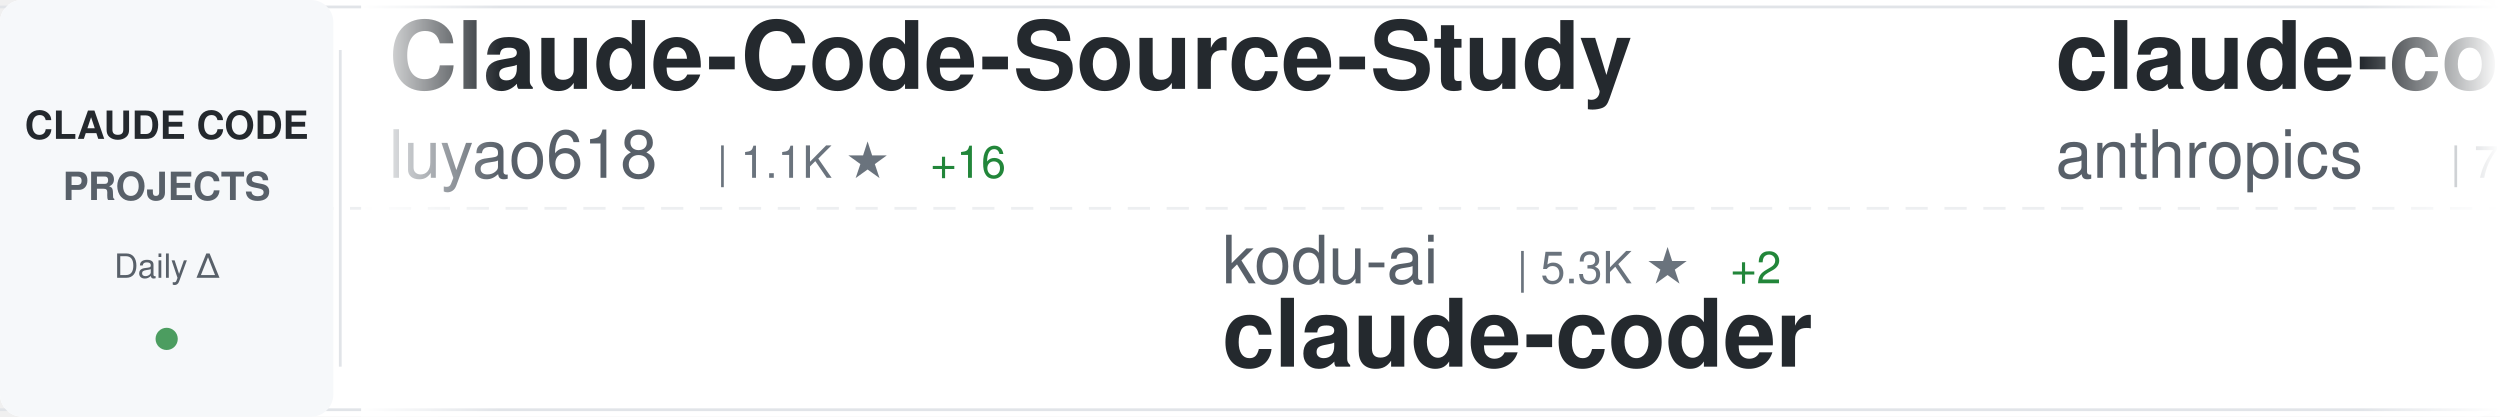
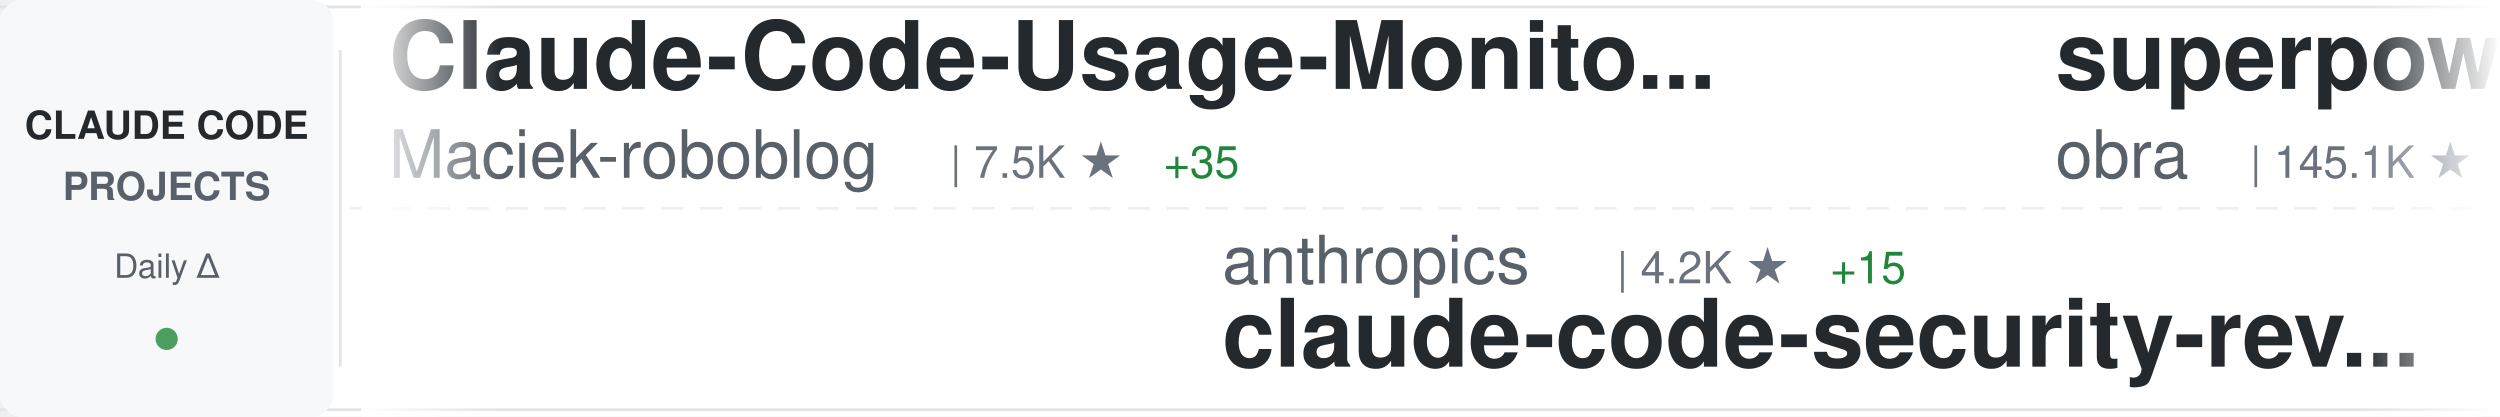
<svg xmlns="http://www.w3.org/2000/svg" width="900" height="150">
  <defs>
    <linearGradient id="awesomeLeftFade" x1="0%" y1="0%" x2="100%" y2="0%">
      <stop offset="0%" style="stop-color:#ffffff;stop-opacity:1" />
      <stop offset="100%" style="stop-color:#ffffff;stop-opacity:0" />
    </linearGradient>
    <linearGradient id="awesomeRightFade" x1="0%" y1="0%" x2="100%" y2="0%">
      <stop offset="0%" style="stop-color:#ffffff;stop-opacity:0" />
      <stop offset="100%" style="stop-color:#ffffff;stop-opacity:1" />
    </linearGradient>
  </defs>
  <rect width="900" height="150" fill="#ffffff" rx="8" />
  <rect x="0" y="2" width="900" height="1" fill="#e1e4e8" />
  <rect x="0" y="147" width="900" height="1" fill="#e1e4e8" />
  <line x1="0" y1="75" x2="900" y2="75" stroke="#e1e4e8" stroke-width="1" stroke-dasharray="8 6" opacity="0.6" />
  <rect x="0" y="0" width="120" height="150" fill="#f6f8fa" rx="8" />
  <text x="60" y="50" font-family="-apple-system, BlinkMacSystemFont, 'Segoe UI', Helvetica, Arial, sans-serif" font-size="14" font-weight="600" fill="#24292e" text-anchor="middle">CLAUDE CODE</text>
  <text x="60" y="72" font-family="-apple-system, BlinkMacSystemFont, 'Segoe UI', Helvetica, Arial, sans-serif" font-size="14" font-weight="600" fill="#586069" text-anchor="middle">PROJECTS</text>
  <text x="60" y="100" font-family="-apple-system, BlinkMacSystemFont, 'Segoe UI', Helvetica, Arial, sans-serif" font-size="12" font-weight="500" fill="#586069" text-anchor="middle">Daily Δ</text>
  <circle cx="60" cy="122" r="4" fill="#22863a" opacity="0.8" />
  <rect x="122" y="18" width="1" height="114" fill="#e1e4e8" />
  <clipPath id="awesomeTickerClip">
    <rect x="130" y="0" width="770" height="150" />
  </clipPath>
  <g clip-path="url(#awesomeTickerClip)">
    <g id="awesomeTickerItems">
      <animateTransform attributeName="transform" attributeType="XML" type="translate" from="0 0" to="-3000 0" dur="54s" repeatCount="indefinite" />
      <g transform="translate(0, 0)">
-         <text x="140" y="32" font-family="-apple-system, BlinkMacSystemFont, 'Segoe UI', Helvetica, Arial, sans-serif" font-size="34" font-weight="600" fill="#24292e">Claude-Code-Source-Study</text>
-         <text x="140" y="64" font-family="-apple-system, BlinkMacSystemFont, 'Segoe UI', Helvetica, Arial, sans-serif" font-size="24" font-weight="400" fill="#586069">luyao618</text>
-         <text x="258" y="64" font-family="-apple-system, BlinkMacSystemFont, 'Segoe UI', Helvetica, Arial, sans-serif" font-size="16" font-weight="500" fill="#6a737d">| 1.1K ★</text>
-         <text x="335" y="64" font-family="-apple-system, BlinkMacSystemFont, 'Segoe UI', Helvetica, Arial, sans-serif" font-size="16" font-weight="500" fill="#22863a"> +16</text>
+         <text x="140" y="32" font-family="-apple-system, BlinkMacSystemFont, 'Segoe UI', Helvetica, Arial, sans-serif" font-size="34" font-weight="600" fill="#24292e">Claude-Code-Usage-Monito...</text>
+         <text x="140" y="64" font-family="-apple-system, BlinkMacSystemFont, 'Segoe UI', Helvetica, Arial, sans-serif" font-size="24" font-weight="400" fill="#586069">Maciek-roboblog</text>
+         <text x="342" y="64" font-family="-apple-system, BlinkMacSystemFont, 'Segoe UI', Helvetica, Arial, sans-serif" font-size="16" font-weight="500" fill="#6a737d">| 7.5K ★</text>
+         <text x="419" y="64" font-family="-apple-system, BlinkMacSystemFont, 'Segoe UI', Helvetica, Arial, sans-serif" font-size="16" font-weight="500" fill="#22863a"> +35</text>
      </g>
      <g transform="translate(300, 0)">
-         <text x="140" y="102" font-family="-apple-system, BlinkMacSystemFont, 'Segoe UI', Helvetica, Arial, sans-serif" font-size="24" font-weight="400" fill="#586069">kodu-ai</text>
-         <text x="246" y="102" font-family="-apple-system, BlinkMacSystemFont, 'Segoe UI', Helvetica, Arial, sans-serif" font-size="16" font-weight="500" fill="#6a737d">| 5.3K ★</text>
-         <text x="323" y="102" font-family="-apple-system, BlinkMacSystemFont, 'Segoe UI', Helvetica, Arial, sans-serif" font-size="16" font-weight="500" fill="#22863a"> +2</text>
-         <text x="140" y="132" font-family="-apple-system, BlinkMacSystemFont, 'Segoe UI', Helvetica, Arial, sans-serif" font-size="34" font-weight="600" fill="#24292e">claude-coder</text>
+         <text x="140" y="102" font-family="-apple-system, BlinkMacSystemFont, 'Segoe UI', Helvetica, Arial, sans-serif" font-size="24" font-weight="400" fill="#586069">anthropics</text>
+         <text x="282" y="102" font-family="-apple-system, BlinkMacSystemFont, 'Segoe UI', Helvetica, Arial, sans-serif" font-size="16" font-weight="500" fill="#6a737d">| 4.2K ★</text>
+         <text x="359" y="102" font-family="-apple-system, BlinkMacSystemFont, 'Segoe UI', Helvetica, Arial, sans-serif" font-size="16" font-weight="500" fill="#22863a"> +15</text>
+         <text x="140" y="132" font-family="-apple-system, BlinkMacSystemFont, 'Segoe UI', Helvetica, Arial, sans-serif" font-size="34" font-weight="600" fill="#24292e">claude-code-security-rev...</text>
      </g>
      <g transform="translate(600, 0)">
-         <text x="140" y="32" font-family="-apple-system, BlinkMacSystemFont, 'Segoe UI', Helvetica, Arial, sans-serif" font-size="34" font-weight="600" fill="#24292e">claude-code-base-action</text>
-         <text x="140" y="64" font-family="-apple-system, BlinkMacSystemFont, 'Segoe UI', Helvetica, Arial, sans-serif" font-size="24" font-weight="400" fill="#586069">anthropics</text>
-         <text x="282" y="64" font-family="-apple-system, BlinkMacSystemFont, 'Segoe UI', Helvetica, Arial, sans-serif" font-size="16" font-weight="500" fill="#6a737d">| 786 ★</text>
+         <text x="140" y="32" font-family="-apple-system, BlinkMacSystemFont, 'Segoe UI', Helvetica, Arial, sans-serif" font-size="34" font-weight="600" fill="#24292e">superpowers</text>
+         <text x="140" y="64" font-family="-apple-system, BlinkMacSystemFont, 'Segoe UI', Helvetica, Arial, sans-serif" font-size="24" font-weight="400" fill="#586069">obra</text>
+         <text x="210" y="64" font-family="-apple-system, BlinkMacSystemFont, 'Segoe UI', Helvetica, Arial, sans-serif" font-size="16" font-weight="500" fill="#6a737d">| 145.1K ★</text>
+         <text x="305" y="64" font-family="-apple-system, BlinkMacSystemFont, 'Segoe UI', Helvetica, Arial, sans-serif" font-size="16" font-weight="500" fill="#22863a"> +2.1K</text>
      </g>
      <g transform="translate(900, 0)">
-         <text x="140" y="102" font-family="-apple-system, BlinkMacSystemFont, 'Segoe UI', Helvetica, Arial, sans-serif" font-size="24" font-weight="400" fill="#586069">Pimzino</text>
-         <text x="246" y="102" font-family="-apple-system, BlinkMacSystemFont, 'Segoe UI', Helvetica, Arial, sans-serif" font-size="16" font-weight="500" fill="#6a737d">| 3.6K ★</text>
-         <text x="323" y="102" font-family="-apple-system, BlinkMacSystemFont, 'Segoe UI', Helvetica, Arial, sans-serif" font-size="16" font-weight="500" fill="#22863a"> +7</text>
-         <text x="140" y="132" font-family="-apple-system, BlinkMacSystemFont, 'Segoe UI', Helvetica, Arial, sans-serif" font-size="34" font-weight="600" fill="#24292e">claude-code-spec-workflo...</text>
+         <text x="140" y="102" font-family="-apple-system, BlinkMacSystemFont, 'Segoe UI', Helvetica, Arial, sans-serif" font-size="24" font-weight="400" fill="#586069">frankbria</text>
+         <text x="270" y="102" font-family="-apple-system, BlinkMacSystemFont, 'Segoe UI', Helvetica, Arial, sans-serif" font-size="16" font-weight="500" fill="#6a737d">| 8.6K ★</text>
+         <text x="347" y="102" font-family="-apple-system, BlinkMacSystemFont, 'Segoe UI', Helvetica, Arial, sans-serif" font-size="16" font-weight="500" fill="#22863a"> +24</text>
+         <text x="140" y="132" font-family="-apple-system, BlinkMacSystemFont, 'Segoe UI', Helvetica, Arial, sans-serif" font-size="34" font-weight="600" fill="#24292e">ralph-claude-code</text>
      </g>
      <g transform="translate(1200, 0)">
-         <text x="140" y="32" font-family="-apple-system, BlinkMacSystemFont, 'Segoe UI', Helvetica, Arial, sans-serif" font-size="34" font-weight="600" fill="#24292e">claude-code-source-build</text>
-         <text x="140" y="64" font-family="-apple-system, BlinkMacSystemFont, 'Segoe UI', Helvetica, Arial, sans-serif" font-size="24" font-weight="400" fill="#586069">andrew-kramer-inno</text>
-         <text x="378" y="64" font-family="-apple-system, BlinkMacSystemFont, 'Segoe UI', Helvetica, Arial, sans-serif" font-size="16" font-weight="500" fill="#6a737d">| 562 ★</text>
-         <text x="446" y="64" font-family="-apple-system, BlinkMacSystemFont, 'Segoe UI', Helvetica, Arial, sans-serif" font-size="16" font-weight="500" fill="#22863a"> +1</text>
+         <text x="140" y="32" font-family="-apple-system, BlinkMacSystemFont, 'Segoe UI', Helvetica, Arial, sans-serif" font-size="34" font-weight="600" fill="#24292e">claude-code-rust</text>
+         <text x="140" y="64" font-family="-apple-system, BlinkMacSystemFont, 'Segoe UI', Helvetica, Arial, sans-serif" font-size="24" font-weight="400" fill="#586069">lorryjovens-hub</text>
+         <text x="342" y="64" font-family="-apple-system, BlinkMacSystemFont, 'Segoe UI', Helvetica, Arial, sans-serif" font-size="16" font-weight="500" fill="#6a737d">| 1.3K ★</text>
+         <text x="419" y="64" font-family="-apple-system, BlinkMacSystemFont, 'Segoe UI', Helvetica, Arial, sans-serif" font-size="16" font-weight="500" fill="#22863a"> +24</text>
      </g>
      <g transform="translate(1500, 0)">
-         <text x="140" y="102" font-family="-apple-system, BlinkMacSystemFont, 'Segoe UI', Helvetica, Arial, sans-serif" font-size="24" font-weight="400" fill="#586069">router-for-me</text>
-         <text x="318" y="102" font-family="-apple-system, BlinkMacSystemFont, 'Segoe UI', Helvetica, Arial, sans-serif" font-size="16" font-weight="500" fill="#6a737d">| 24.7K ★</text>
-         <text x="404" y="102" font-family="-apple-system, BlinkMacSystemFont, 'Segoe UI', Helvetica, Arial, sans-serif" font-size="16" font-weight="500" fill="#22863a"> +320</text>
-         <text x="140" y="132" font-family="-apple-system, BlinkMacSystemFont, 'Segoe UI', Helvetica, Arial, sans-serif" font-size="34" font-weight="600" fill="#24292e">CLIProxyAPI</text>
+         <text x="140" y="102" font-family="-apple-system, BlinkMacSystemFont, 'Segoe UI', Helvetica, Arial, sans-serif" font-size="24" font-weight="400" fill="#586069">huangserva</text>
+         <text x="282" y="102" font-family="-apple-system, BlinkMacSystemFont, 'Segoe UI', Helvetica, Arial, sans-serif" font-size="16" font-weight="500" fill="#6a737d">| 546 ★</text>
+         <text x="350" y="102" font-family="-apple-system, BlinkMacSystemFont, 'Segoe UI', Helvetica, Arial, sans-serif" font-size="16" font-weight="500" fill="#22863a"> +4</text>
+         <text x="140" y="132" font-family="-apple-system, BlinkMacSystemFont, 'Segoe UI', Helvetica, Arial, sans-serif" font-size="34" font-weight="600" fill="#24292e">claude-code-cli</text>
      </g>
      <g transform="translate(1800, 0)">
-         <text x="140" y="32" font-family="-apple-system, BlinkMacSystemFont, 'Segoe UI', Helvetica, Arial, sans-serif" font-size="34" font-weight="600" fill="#24292e">learn-claude-code</text>
-         <text x="140" y="64" font-family="-apple-system, BlinkMacSystemFont, 'Segoe UI', Helvetica, Arial, sans-serif" font-size="24" font-weight="400" fill="#586069">shareAI-lab</text>
-         <text x="294" y="64" font-family="-apple-system, BlinkMacSystemFont, 'Segoe UI', Helvetica, Arial, sans-serif" font-size="16" font-weight="500" fill="#6a737d">| 51.2K ★</text>
-         <text x="380" y="64" font-family="-apple-system, BlinkMacSystemFont, 'Segoe UI', Helvetica, Arial, sans-serif" font-size="16" font-weight="500" fill="#22863a"> +572</text>
+         <text x="140" y="32" font-family="-apple-system, BlinkMacSystemFont, 'Segoe UI', Helvetica, Arial, sans-serif" font-size="34" font-weight="600" fill="#24292e">ralph</text>
+         <text x="140" y="64" font-family="-apple-system, BlinkMacSystemFont, 'Segoe UI', Helvetica, Arial, sans-serif" font-size="24" font-weight="400" fill="#586069">snarktank</text>
+         <text x="270" y="64" font-family="-apple-system, BlinkMacSystemFont, 'Segoe UI', Helvetica, Arial, sans-serif" font-size="16" font-weight="500" fill="#6a737d">| 15.1K ★</text>
+         <text x="356" y="64" font-family="-apple-system, BlinkMacSystemFont, 'Segoe UI', Helvetica, Arial, sans-serif" font-size="16" font-weight="500" fill="#22863a"> +227</text>
      </g>
      <g transform="translate(2100, 0)">
-         <text x="140" y="102" font-family="-apple-system, BlinkMacSystemFont, 'Segoe UI', Helvetica, Arial, sans-serif" font-size="24" font-weight="400" fill="#586069">1rgs</text>
-         <text x="210" y="102" font-family="-apple-system, BlinkMacSystemFont, 'Segoe UI', Helvetica, Arial, sans-serif" font-size="16" font-weight="500" fill="#6a737d">| 3.4K ★</text>
-         <text x="287" y="102" font-family="-apple-system, BlinkMacSystemFont, 'Segoe UI', Helvetica, Arial, sans-serif" font-size="16" font-weight="500" fill="#22863a"> +13</text>
-         <text x="140" y="132" font-family="-apple-system, BlinkMacSystemFont, 'Segoe UI', Helvetica, Arial, sans-serif" font-size="34" font-weight="600" fill="#24292e">claude-code-proxy</text>
+         <text x="140" y="102" font-family="-apple-system, BlinkMacSystemFont, 'Segoe UI', Helvetica, Arial, sans-serif" font-size="24" font-weight="400" fill="#586069">Yuyz0112</text>
+         <text x="258" y="102" font-family="-apple-system, BlinkMacSystemFont, 'Segoe UI', Helvetica, Arial, sans-serif" font-size="16" font-weight="500" fill="#6a737d">| 2.3K ★</text>
+         <text x="335" y="102" font-family="-apple-system, BlinkMacSystemFont, 'Segoe UI', Helvetica, Arial, sans-serif" font-size="16" font-weight="500" fill="#22863a"> +3</text>
+         <text x="140" y="132" font-family="-apple-system, BlinkMacSystemFont, 'Segoe UI', Helvetica, Arial, sans-serif" font-size="34" font-weight="600" fill="#24292e">claude-code-reverse</text>
      </g>
      <g transform="translate(2400, 0)">
-         <text x="140" y="32" font-family="-apple-system, BlinkMacSystemFont, 'Segoe UI', Helvetica, Arial, sans-serif" font-size="34" font-weight="600" fill="#24292e">claude-code-settings</text>
-         <text x="140" y="64" font-family="-apple-system, BlinkMacSystemFont, 'Segoe UI', Helvetica, Arial, sans-serif" font-size="24" font-weight="400" fill="#586069">feiskyer</text>
-         <text x="258" y="64" font-family="-apple-system, BlinkMacSystemFont, 'Segoe UI', Helvetica, Arial, sans-serif" font-size="16" font-weight="500" fill="#6a737d">| 1.4K ★</text>
-         <text x="335" y="64" font-family="-apple-system, BlinkMacSystemFont, 'Segoe UI', Helvetica, Arial, sans-serif" font-size="16" font-weight="500" fill="#22863a"> +1</text>
+         <text x="140" y="32" font-family="-apple-system, BlinkMacSystemFont, 'Segoe UI', Helvetica, Arial, sans-serif" font-size="34" font-weight="600" fill="#24292e">claude-code-webui</text>
+         <text x="140" y="64" font-family="-apple-system, BlinkMacSystemFont, 'Segoe UI', Helvetica, Arial, sans-serif" font-size="24" font-weight="400" fill="#586069">sugyan</text>
+         <text x="234" y="64" font-family="-apple-system, BlinkMacSystemFont, 'Segoe UI', Helvetica, Arial, sans-serif" font-size="16" font-weight="500" fill="#6a737d">| 1.0K ★</text>
      </g>
      <g transform="translate(2700, 0)">
-         <text x="140" y="102" font-family="-apple-system, BlinkMacSystemFont, 'Segoe UI', Helvetica, Arial, sans-serif" font-size="24" font-weight="400" fill="#586069">zstmfhy</text>
-         <text x="246" y="102" font-family="-apple-system, BlinkMacSystemFont, 'Segoe UI', Helvetica, Arial, sans-serif" font-size="16" font-weight="500" fill="#6a737d">| 190 ★</text>
-         <text x="140" y="132" font-family="-apple-system, BlinkMacSystemFont, 'Segoe UI', Helvetica, Arial, sans-serif" font-size="34" font-weight="600" fill="#24292e">Claude-code</text>
+         <text x="140" y="102" font-family="-apple-system, BlinkMacSystemFont, 'Segoe UI', Helvetica, Arial, sans-serif" font-size="24" font-weight="400" fill="#586069">NanmiCoder</text>
+         <text x="282" y="102" font-family="-apple-system, BlinkMacSystemFont, 'Segoe UI', Helvetica, Arial, sans-serif" font-size="16" font-weight="500" fill="#6a737d">| 5.7K ★</text>
+         <text x="359" y="102" font-family="-apple-system, BlinkMacSystemFont, 'Segoe UI', Helvetica, Arial, sans-serif" font-size="16" font-weight="500" fill="#22863a"> +99</text>
+         <text x="140" y="132" font-family="-apple-system, BlinkMacSystemFont, 'Segoe UI', Helvetica, Arial, sans-serif" font-size="34" font-weight="600" fill="#24292e">cc-haha</text>
      </g>
      <g transform="translate(3000, 0)">
-         <text x="140" y="32" font-family="-apple-system, BlinkMacSystemFont, 'Segoe UI', Helvetica, Arial, sans-serif" font-size="34" font-weight="600" fill="#24292e">Claude-Code-Source-Study</text>
-         <text x="140" y="64" font-family="-apple-system, BlinkMacSystemFont, 'Segoe UI', Helvetica, Arial, sans-serif" font-size="24" font-weight="400" fill="#586069">luyao618</text>
-         <text x="258" y="64" font-family="-apple-system, BlinkMacSystemFont, 'Segoe UI', Helvetica, Arial, sans-serif" font-size="16" font-weight="500" fill="#6a737d">| 1.1K ★</text>
-         <text x="335" y="64" font-family="-apple-system, BlinkMacSystemFont, 'Segoe UI', Helvetica, Arial, sans-serif" font-size="16" font-weight="500" fill="#22863a"> +16</text>
+         <text x="140" y="32" font-family="-apple-system, BlinkMacSystemFont, 'Segoe UI', Helvetica, Arial, sans-serif" font-size="34" font-weight="600" fill="#24292e">Claude-Code-Usage-Monito...</text>
+         <text x="140" y="64" font-family="-apple-system, BlinkMacSystemFont, 'Segoe UI', Helvetica, Arial, sans-serif" font-size="24" font-weight="400" fill="#586069">Maciek-roboblog</text>
+         <text x="342" y="64" font-family="-apple-system, BlinkMacSystemFont, 'Segoe UI', Helvetica, Arial, sans-serif" font-size="16" font-weight="500" fill="#6a737d">| 7.5K ★</text>
+         <text x="419" y="64" font-family="-apple-system, BlinkMacSystemFont, 'Segoe UI', Helvetica, Arial, sans-serif" font-size="16" font-weight="500" fill="#22863a"> +35</text>
      </g>
      <g transform="translate(3300, 0)">
-         <text x="140" y="102" font-family="-apple-system, BlinkMacSystemFont, 'Segoe UI', Helvetica, Arial, sans-serif" font-size="24" font-weight="400" fill="#586069">kodu-ai</text>
-         <text x="246" y="102" font-family="-apple-system, BlinkMacSystemFont, 'Segoe UI', Helvetica, Arial, sans-serif" font-size="16" font-weight="500" fill="#6a737d">| 5.3K ★</text>
-         <text x="323" y="102" font-family="-apple-system, BlinkMacSystemFont, 'Segoe UI', Helvetica, Arial, sans-serif" font-size="16" font-weight="500" fill="#22863a"> +2</text>
-         <text x="140" y="132" font-family="-apple-system, BlinkMacSystemFont, 'Segoe UI', Helvetica, Arial, sans-serif" font-size="34" font-weight="600" fill="#24292e">claude-coder</text>
+         <text x="140" y="102" font-family="-apple-system, BlinkMacSystemFont, 'Segoe UI', Helvetica, Arial, sans-serif" font-size="24" font-weight="400" fill="#586069">anthropics</text>
+         <text x="282" y="102" font-family="-apple-system, BlinkMacSystemFont, 'Segoe UI', Helvetica, Arial, sans-serif" font-size="16" font-weight="500" fill="#6a737d">| 4.2K ★</text>
+         <text x="359" y="102" font-family="-apple-system, BlinkMacSystemFont, 'Segoe UI', Helvetica, Arial, sans-serif" font-size="16" font-weight="500" fill="#22863a"> +15</text>
+         <text x="140" y="132" font-family="-apple-system, BlinkMacSystemFont, 'Segoe UI', Helvetica, Arial, sans-serif" font-size="34" font-weight="600" fill="#24292e">claude-code-security-rev...</text>
      </g>
      <g transform="translate(3600, 0)">
-         <text x="140" y="32" font-family="-apple-system, BlinkMacSystemFont, 'Segoe UI', Helvetica, Arial, sans-serif" font-size="34" font-weight="600" fill="#24292e">claude-code-base-action</text>
-         <text x="140" y="64" font-family="-apple-system, BlinkMacSystemFont, 'Segoe UI', Helvetica, Arial, sans-serif" font-size="24" font-weight="400" fill="#586069">anthropics</text>
-         <text x="282" y="64" font-family="-apple-system, BlinkMacSystemFont, 'Segoe UI', Helvetica, Arial, sans-serif" font-size="16" font-weight="500" fill="#6a737d">| 786 ★</text>
+         <text x="140" y="32" font-family="-apple-system, BlinkMacSystemFont, 'Segoe UI', Helvetica, Arial, sans-serif" font-size="34" font-weight="600" fill="#24292e">superpowers</text>
+         <text x="140" y="64" font-family="-apple-system, BlinkMacSystemFont, 'Segoe UI', Helvetica, Arial, sans-serif" font-size="24" font-weight="400" fill="#586069">obra</text>
+         <text x="210" y="64" font-family="-apple-system, BlinkMacSystemFont, 'Segoe UI', Helvetica, Arial, sans-serif" font-size="16" font-weight="500" fill="#6a737d">| 145.1K ★</text>
+         <text x="305" y="64" font-family="-apple-system, BlinkMacSystemFont, 'Segoe UI', Helvetica, Arial, sans-serif" font-size="16" font-weight="500" fill="#22863a"> +2.1K</text>
      </g>
      <g transform="translate(3900, 0)">
-         <text x="140" y="102" font-family="-apple-system, BlinkMacSystemFont, 'Segoe UI', Helvetica, Arial, sans-serif" font-size="24" font-weight="400" fill="#586069">Pimzino</text>
-         <text x="246" y="102" font-family="-apple-system, BlinkMacSystemFont, 'Segoe UI', Helvetica, Arial, sans-serif" font-size="16" font-weight="500" fill="#6a737d">| 3.6K ★</text>
-         <text x="323" y="102" font-family="-apple-system, BlinkMacSystemFont, 'Segoe UI', Helvetica, Arial, sans-serif" font-size="16" font-weight="500" fill="#22863a"> +7</text>
-         <text x="140" y="132" font-family="-apple-system, BlinkMacSystemFont, 'Segoe UI', Helvetica, Arial, sans-serif" font-size="34" font-weight="600" fill="#24292e">claude-code-spec-workflo...</text>
+         <text x="140" y="102" font-family="-apple-system, BlinkMacSystemFont, 'Segoe UI', Helvetica, Arial, sans-serif" font-size="24" font-weight="400" fill="#586069">frankbria</text>
+         <text x="270" y="102" font-family="-apple-system, BlinkMacSystemFont, 'Segoe UI', Helvetica, Arial, sans-serif" font-size="16" font-weight="500" fill="#6a737d">| 8.6K ★</text>
+         <text x="347" y="102" font-family="-apple-system, BlinkMacSystemFont, 'Segoe UI', Helvetica, Arial, sans-serif" font-size="16" font-weight="500" fill="#22863a"> +24</text>
+         <text x="140" y="132" font-family="-apple-system, BlinkMacSystemFont, 'Segoe UI', Helvetica, Arial, sans-serif" font-size="34" font-weight="600" fill="#24292e">ralph-claude-code</text>
      </g>
    </g>
  </g>
  <rect x="130" y="0" width="50" height="150" fill="url(#awesomeLeftFade)" />
  <rect x="850" y="0" width="50" height="150" fill="url(#awesomeRightFade)" />
</svg>
